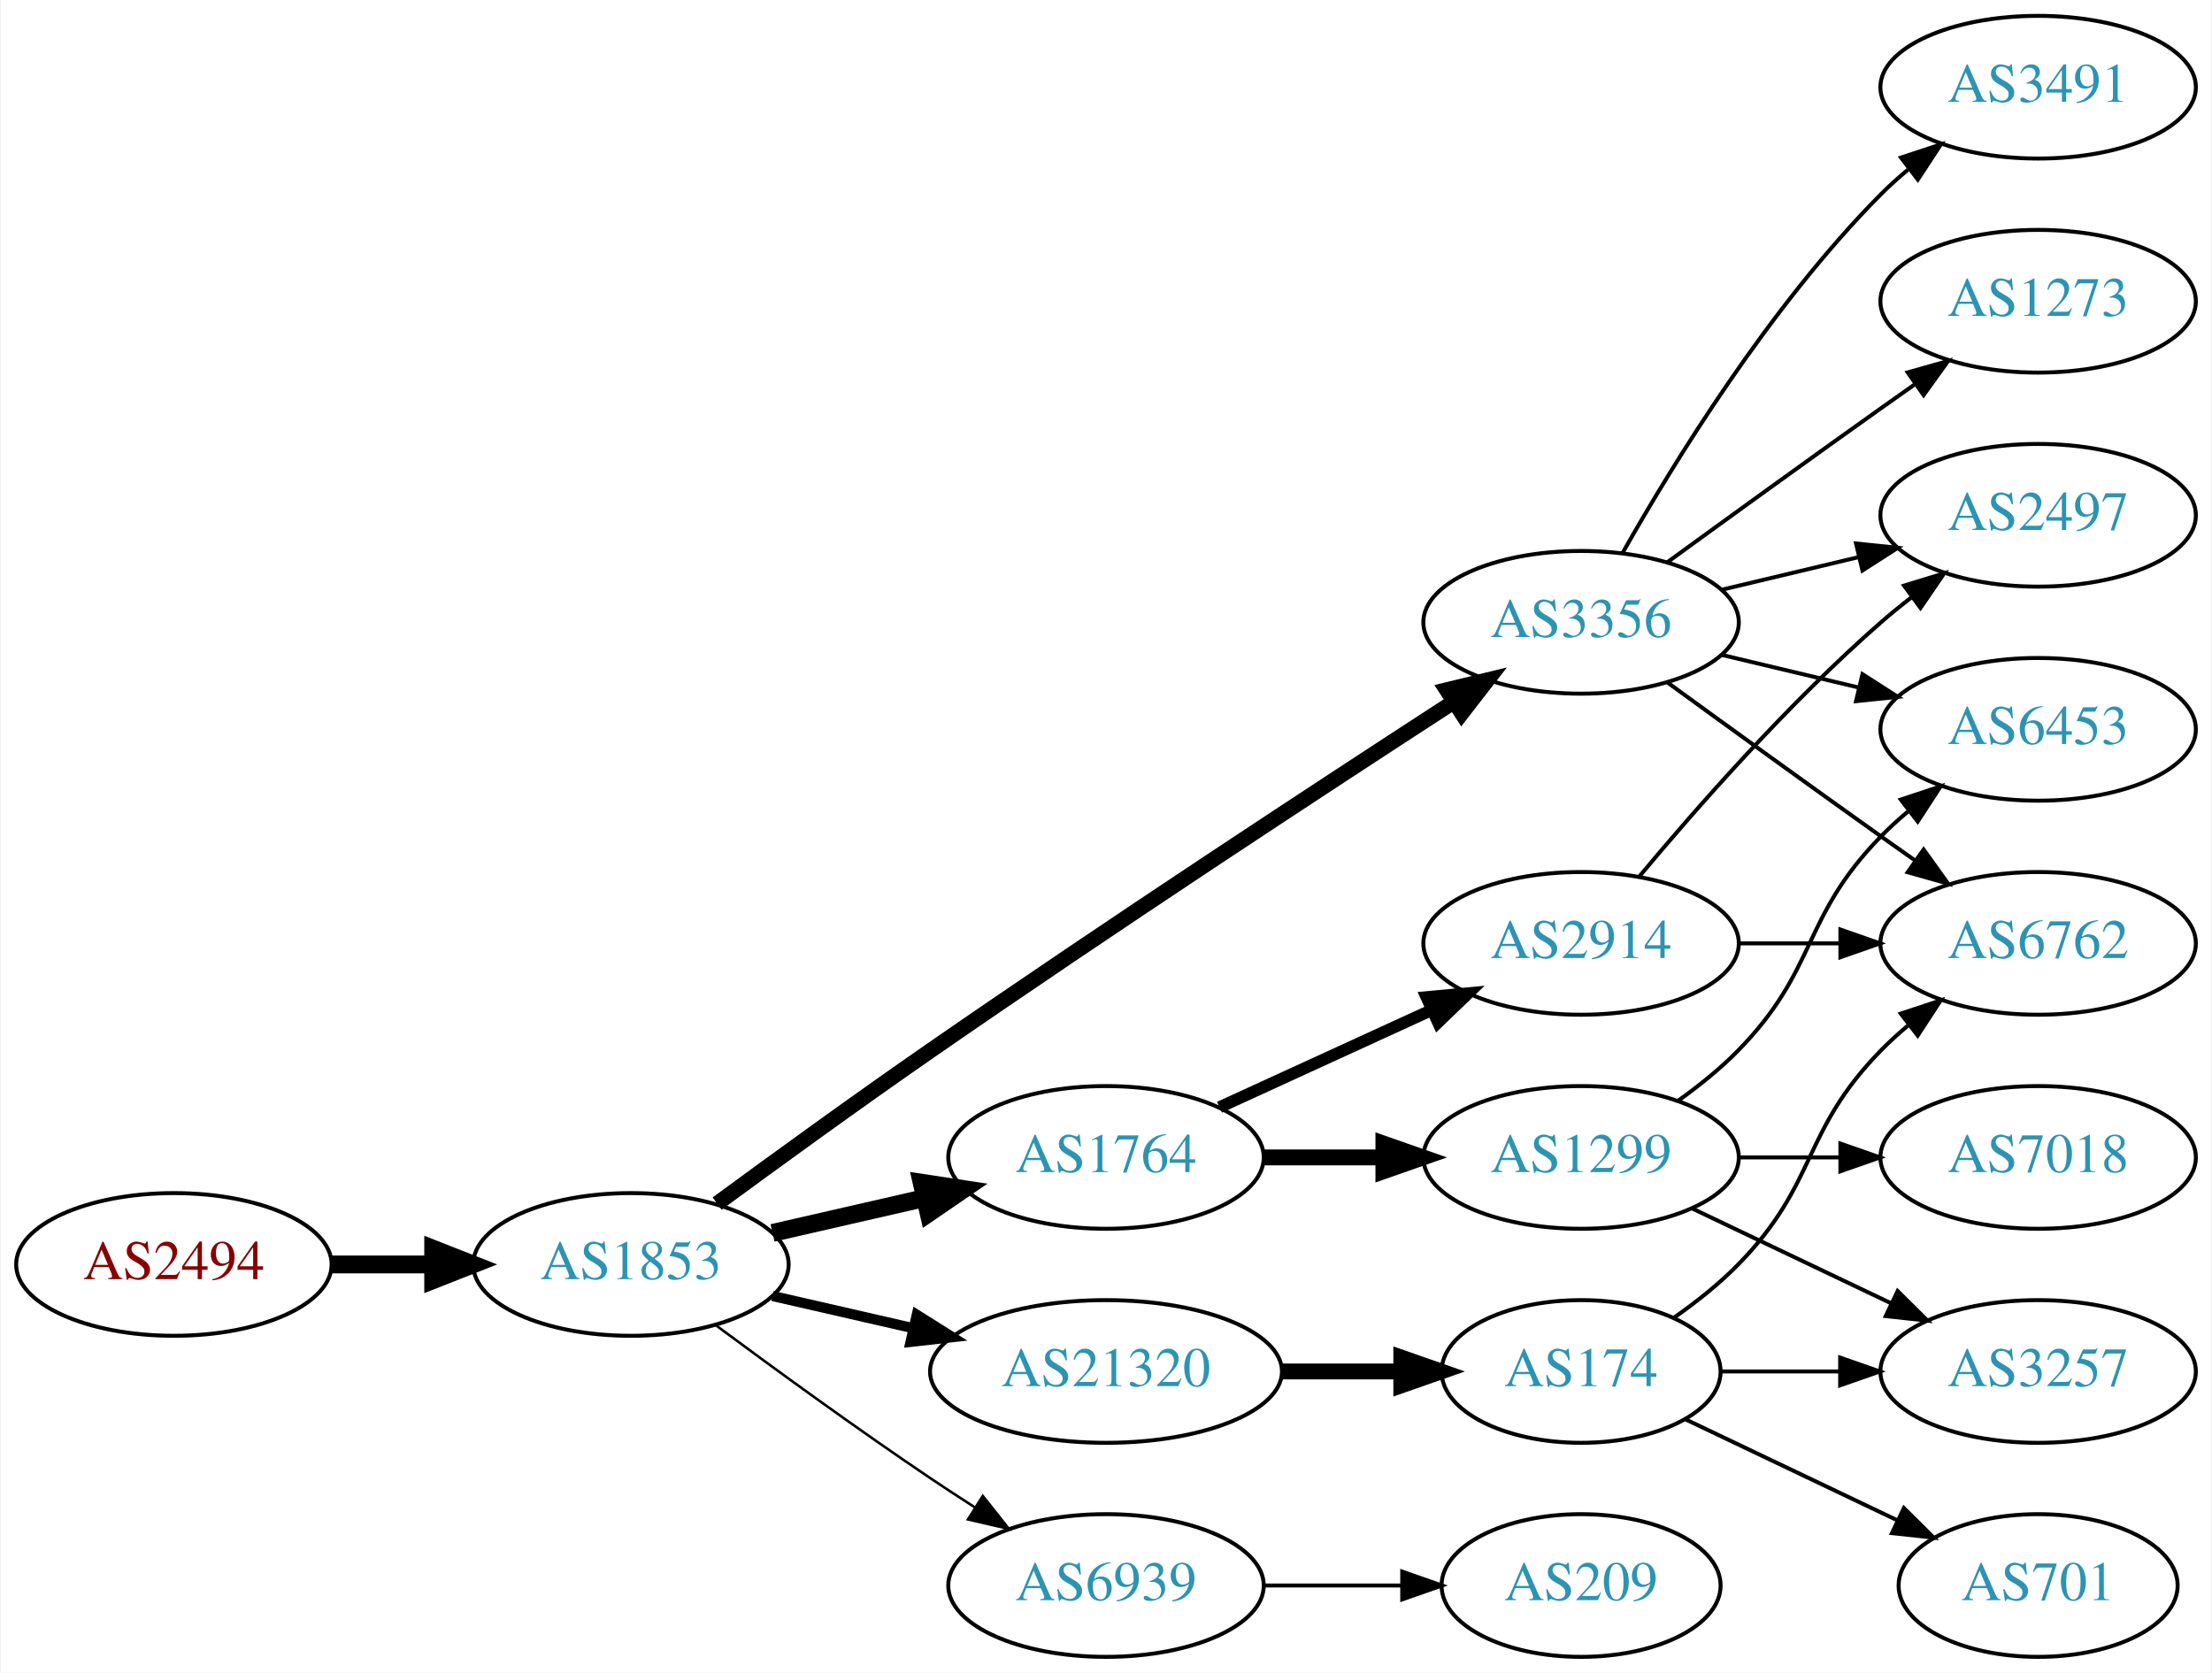
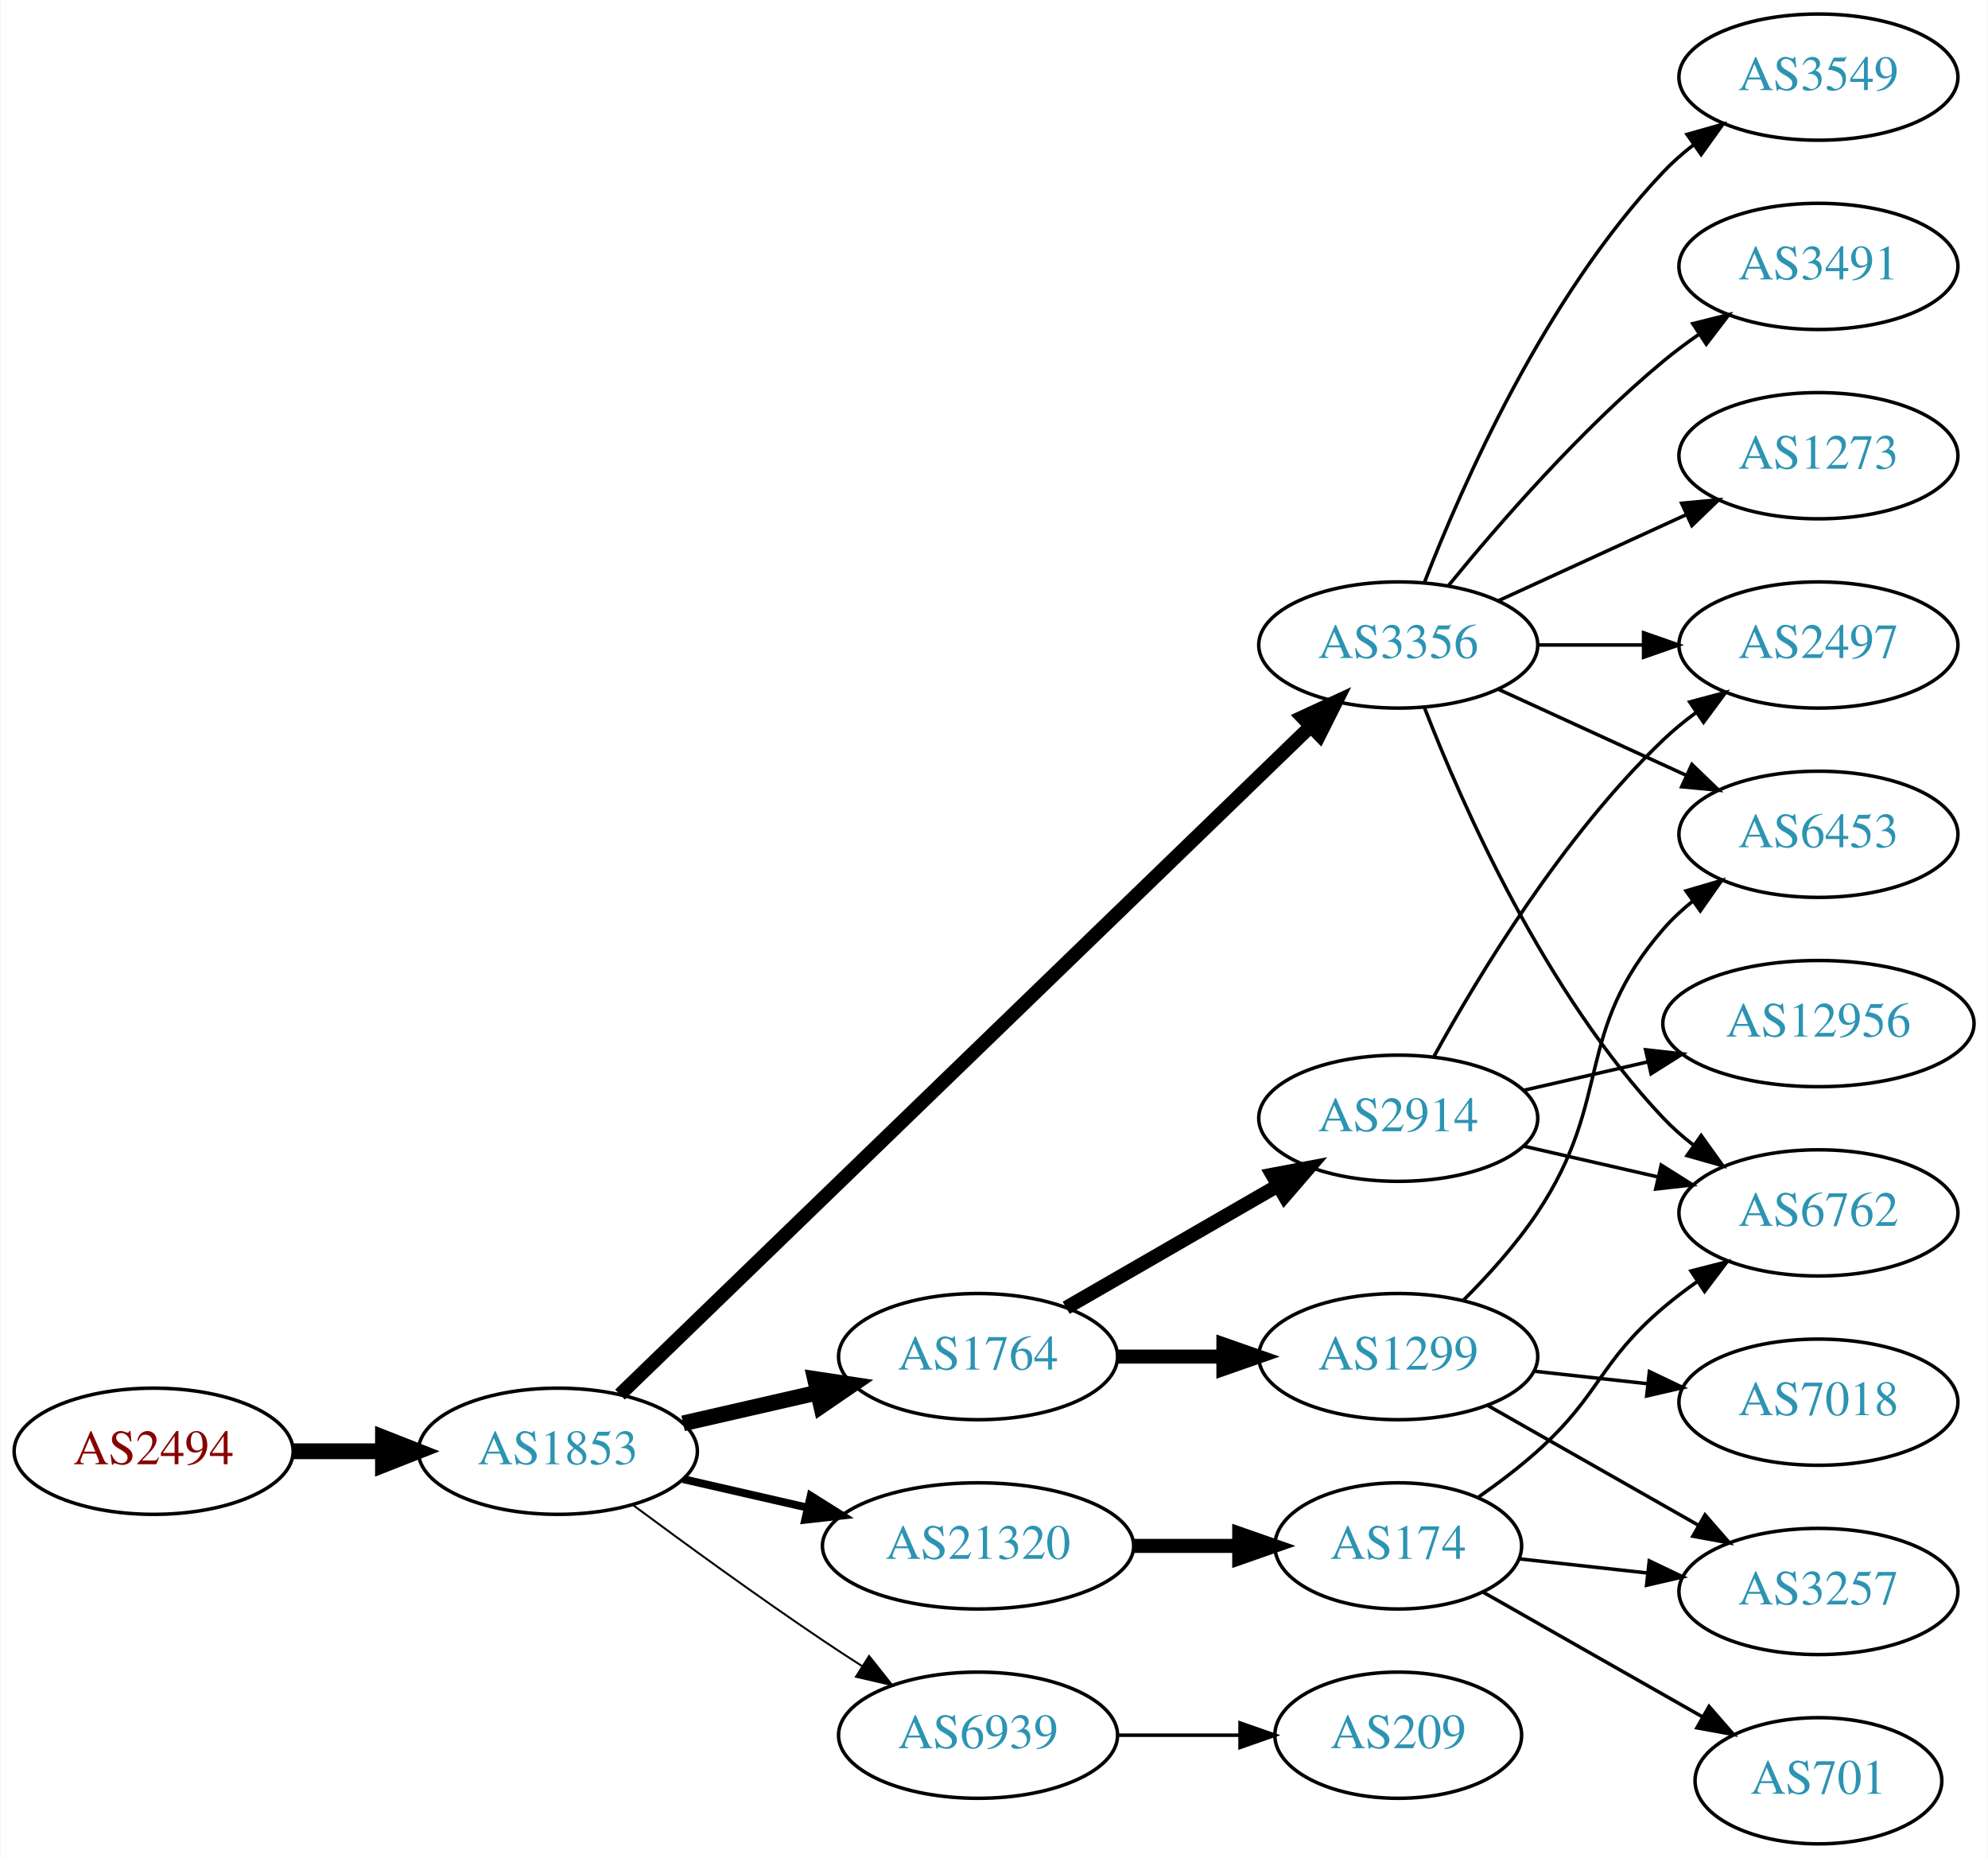
- <svg xmlns="http://www.w3.org/2000/svg" xmlns:xlink="http://www.w3.org/1999/xlink" width="558pt" height="422pt" viewBox="0.00 0.00 557.56 422.00">
-   <g id="graph0" class="graph" transform="scale(1 1) rotate(0) translate(4 418)">
-     <polygon fill="white" stroke="none" points="-4,4 -4,-418 553.564,-418 553.564,4 -4,4" />
+ <svg xmlns="http://www.w3.org/2000/svg" xmlns:xlink="http://www.w3.org/1999/xlink" width="567pt" height="530pt" viewBox="0.00 0.00 566.66 530.00">
+   <g id="graph0" class="graph" transform="scale(1 1) rotate(0) translate(4 526)">
+     <polygon fill="white" stroke="none" points="-4,4 -4,-526 562.663,-526 562.663,4 -4,4" />
    <g id="node1" class="node">
      <g id="a_node1">
        <a xlink:href="/asn/2494" xlink:title="AS2494 ~ MUWNET Autonomous System [AT]">
-           <ellipse fill="#ffffff" stroke="black" cx="39.647" cy="-99" rx="39.794" ry="18" />
-           <text text-anchor="middle" x="39.647" y="-95.3" font-family="Times,serif" font-size="14.00" fill="#880000">AS2494</text>
+           <ellipse fill="#ffffff" stroke="black" cx="39.647" cy="-112" rx="39.794" ry="18" />
+           <text text-anchor="middle" x="39.647" y="-108.3" font-family="Times,serif" font-size="14.00" fill="#880000">AS2494</text>
        </a>
      </g>
    </g>
    <g id="node2" class="node">
      <g id="a_node2">
        <a xlink:href="/asn/1853" xlink:title="AS1853 ~ ACOnet Backbone [AT]">
-           <ellipse fill="#ffffff" stroke="black" cx="154.939" cy="-99" rx="39.794" ry="18" />
-           <text text-anchor="middle" x="154.939" y="-95.3" font-family="Times,serif" font-size="14.00" fill="#2c94b3">AS1853</text>
+           <ellipse fill="#ffffff" stroke="black" cx="154.939" cy="-112" rx="39.794" ry="18" />
+           <text text-anchor="middle" x="154.939" y="-108.3" font-family="Times,serif" font-size="14.00" fill="#2c94b3">AS1853</text>
        </a>
      </g>
    </g>
    <g id="edge1" class="edge">
-       <path fill="none" stroke="black" stroke-width="4.5" d="M79.319,-99C87.522,-99 96.286,-99 104.818,-99" />
-       <polygon fill="black" stroke="black" stroke-width="4.5" points="105.057,-102.938 115.057,-99 105.057,-95.063 105.057,-102.938" />
+       <path fill="none" stroke="black" stroke-width="4.5" d="M79.319,-112C87.522,-112 96.286,-112 104.818,-112" />
+       <polygon fill="black" stroke="black" stroke-width="4.5" points="105.057,-115.938 115.057,-112 105.057,-108.063 105.057,-115.938" />
    </g>
    <g id="node3" class="node">
      <g id="a_node3">
-         <a xlink:href="/asn/1764" xlink:title="AS1764 ~ NEXTLAYER-AS [AT]">
-           <ellipse fill="#ffffff" stroke="black" cx="274.782" cy="-126" rx="39.794" ry="18" />
-           <text text-anchor="middle" x="274.782" y="-122.3" font-family="Times,serif" font-size="14.00" fill="#2c94b3">AS1764</text>
+         <a xlink:href="/asn/3356" xlink:title="AS3356 ~ Level 3 Parent, LLC [US]">
+           <ellipse fill="#ffffff" stroke="black" cx="394.625" cy="-342" rx="39.794" ry="18" />
+           <text text-anchor="middle" x="394.625" y="-338.3" font-family="Times,serif" font-size="14.00" fill="#2c94b3">AS3356</text>
        </a>
      </g>
    </g>
    <g id="edge2" class="edge">
-       <path fill="none" stroke="black" stroke-width="4.5" d="M190.659,-106.955C202.659,-109.704 216.28,-112.825 228.972,-115.733" />
-       <polygon fill="black" stroke="black" stroke-width="4.5" points="228.277,-119.613 238.904,-118.009 230.036,-111.937 228.277,-119.613" />
+       <path fill="none" stroke="black" stroke-width="3.938" d="M172.653,-128.173C214.078,-168.259 321.614,-272.318 369.736,-318.883" />
+       <polygon fill="black" stroke="black" stroke-width="3.938" points="367.309,-321.406 376.929,-325.845 372.177,-316.376 367.309,-321.406" />
    </g>
    <g id="node4" class="node">
      <g id="a_node4">
-         <a xlink:href="/asn/3356" xlink:title="AS3356 ~ Level 3 Parent, LLC [US]">
-           <ellipse fill="#ffffff" stroke="black" cx="394.625" cy="-261" rx="39.794" ry="18" />
-           <text text-anchor="middle" x="394.625" y="-257.3" font-family="Times,serif" font-size="14.00" fill="#2c94b3">AS3356</text>
+         <a xlink:href="/asn/1764" xlink:title="AS1764 ~ NEXTLAYER-AS [AT]">
+           <ellipse fill="#ffffff" stroke="black" cx="274.782" cy="-139" rx="39.794" ry="18" />
+           <text text-anchor="middle" x="274.782" y="-135.3" font-family="Times,serif" font-size="14.00" fill="#2c94b3">AS1764</text>
        </a>
      </g>
    </g>
    <g id="edge3" class="edge">
-       <path fill="none" stroke="black" stroke-width="3.857" d="M176.69,-114.362C191.577,-125.297 212.176,-140.252 230.586,-153 275.874,-184.361 329.245,-219.351 362.262,-240.773" />
-       <polygon fill="black" stroke="black" stroke-width="3.857" points="360.716,-243.941 371.012,-246.441 364.522,-238.066 360.716,-243.941" />
+       <path fill="none" stroke="black" stroke-width="4.5" d="M190.659,-119.955C202.659,-122.704 216.28,-125.825 228.972,-128.733" />
+       <polygon fill="black" stroke="black" stroke-width="4.5" points="228.277,-132.613 238.904,-131.009 230.036,-124.937 228.277,-132.613" />
    </g>
    <g id="node5" class="node">
      <g id="a_node5">
        <a xlink:href="/asn/21320" xlink:title="AS21320 ~ GEANT Vereniging [EU]">
-           <ellipse fill="#ffffff" stroke="black" cx="274.782" cy="-72" rx="44.393" ry="18" />
-           <text text-anchor="middle" x="274.782" y="-68.3" font-family="Times,serif" font-size="14.00" fill="#2c94b3">AS21320</text>
+           <ellipse fill="#ffffff" stroke="black" cx="274.782" cy="-85" rx="44.393" ry="18" />
+           <text text-anchor="middle" x="274.782" y="-81.3" font-family="Times,serif" font-size="14.00" fill="#2c94b3">AS21320</text>
        </a>
      </g>
    </g>
    <g id="edge4" class="edge">
-       <path fill="none" stroke="black" stroke-width="2.571" d="M190.659,-91.045C201.797,-88.493 214.332,-85.621 226.225,-82.896" />
-       <polygon fill="black" stroke="black" stroke-width="2.571" points="227.054,-86.297 236.02,-80.652 225.491,-79.474 227.054,-86.297" />
+       <path fill="none" stroke="black" stroke-width="2.25" d="M190.659,-104.045C201.797,-101.493 214.332,-98.621 226.225,-95.896" />
+       <polygon fill="black" stroke="black" stroke-width="2.25" points="227.054,-99.297 236.02,-93.652 225.491,-92.474 227.054,-99.297" />
    </g>
    <g id="node6" class="node">
      <g id="a_node6">
        <a xlink:href="/asn/6939" xlink:title="AS6939 ~ Hurricane Electric LLC [US]">
-           <ellipse fill="#ffffff" stroke="black" cx="274.782" cy="-18" rx="39.794" ry="18" />
-           <text text-anchor="middle" x="274.782" y="-14.3" font-family="Times,serif" font-size="14.00" fill="#2c94b3">AS6939</text>
+           <ellipse fill="#ffffff" stroke="black" cx="274.782" cy="-31" rx="39.794" ry="18" />
+           <text text-anchor="middle" x="274.782" y="-27.3" font-family="Times,serif" font-size="14.00" fill="#2c94b3">AS6939</text>
        </a>
      </g>
    </g>
    <g id="edge5" class="edge">
-       <path fill="none" stroke="black" stroke-width="0.643" d="M176.27,-83.723C191.132,-72.696 211.877,-57.593 230.586,-45 234.135,-42.611 237.885,-40.161 241.634,-37.758" />
-       <polygon fill="black" stroke="black" stroke-width="0.643" points="243.702,-40.591 250.282,-32.288 239.96,-34.675 243.702,-40.591" />
+       <path fill="none" stroke="black" stroke-width="0.562" d="M176.27,-96.723C191.132,-85.696 211.877,-70.594 230.586,-58 234.135,-55.611 237.885,-53.161 241.634,-50.758" />
+       <polygon fill="black" stroke="black" stroke-width="0.562" points="243.702,-53.591 250.282,-45.288 239.96,-47.675 243.702,-53.591" />
    </g>
    <g id="node7" class="node">
      <g id="a_node7">
-         <a xlink:href="/asn/2914" xlink:title="AS2914 ~ NTT America, Inc. [US]">
-           <ellipse fill="#ffffff" stroke="black" cx="394.625" cy="-180" rx="39.794" ry="18" />
-           <text text-anchor="middle" x="394.625" y="-176.3" font-family="Times,serif" font-size="14.00" fill="#2c94b3">AS2914</text>
+         <a xlink:href="/asn/1273" xlink:title="AS1273 ~ Vodafone Group PLC [EU]">
+           <ellipse fill="#ffffff" stroke="black" cx="514.467" cy="-396" rx="39.794" ry="18" />
+           <text text-anchor="middle" x="514.467" y="-392.3" font-family="Times,serif" font-size="14.00" fill="#2c94b3">AS1273</text>
        </a>
      </g>
    </g>
    <g id="edge6" class="edge">
-       <path fill="none" stroke="black" stroke-width="3" d="M303.411,-138.661C319.368,-145.973 339.638,-155.261 356.921,-163.181" />
-       <polygon fill="black" stroke="black" stroke-width="3" points="355.62,-166.435 366.169,-167.419 358.536,-160.071 355.62,-166.435" />
+       <path fill="none" stroke="black" d="M423.253,-354.661C439.21,-361.973 459.481,-371.261 476.764,-379.181" />
+       <polygon fill="black" stroke="black" points="475.462,-382.435 486.011,-383.419 478.378,-376.071 475.462,-382.435" />
    </g>
    <g id="node8" class="node">
      <g id="a_node8">
-         <a xlink:href="/asn/1299" xlink:title="AS1299 ~ Telia Carrier [EU]">
-           <ellipse fill="#ffffff" stroke="black" cx="394.625" cy="-126" rx="39.794" ry="18" />
-           <text text-anchor="middle" x="394.625" y="-122.3" font-family="Times,serif" font-size="14.00" fill="#2c94b3">AS1299</text>
+         <a xlink:href="/asn/3549" xlink:title="AS3549 ~ Level 3 Parent, LLC [US]">
+           <ellipse fill="#ffffff" stroke="black" cx="514.467" cy="-504" rx="39.794" ry="18" />
+           <text text-anchor="middle" x="514.467" y="-500.3" font-family="Times,serif" font-size="14.00" fill="#2c94b3">AS3549</text>
        </a>
      </g>
    </g>
    <g id="edge7" class="edge">
-       <path fill="none" stroke="black" stroke-width="4" d="M314.695,-126C324.248,-126 334.598,-126 344.56,-126" />
-       <polygon fill="black" stroke="black" stroke-width="4" points="344.753,-129.5 354.753,-126 344.753,-122.5 344.753,-129.5" />
+       <path fill="none" stroke="black" d="M402.148,-359.994C412.898,-387.728 436.555,-441.429 470.271,-477 472.857,-479.728 475.774,-482.294 478.843,-484.677" />
+       <polygon fill="black" stroke="black" points="476.997,-487.658 487.191,-490.543 481.021,-481.93 476.997,-487.658" />
    </g>
    <g id="node9" class="node">
      <g id="a_node9">
-         <a xlink:href="/asn/2497" xlink:title="AS2497 ~ Internet Initiative Japan Inc. [JP]">
-           <ellipse fill="#ffffff" stroke="black" cx="509.918" cy="-288" rx="39.794" ry="18" />
-           <text text-anchor="middle" x="509.918" y="-284.3" font-family="Times,serif" font-size="14.00" fill="#2c94b3">AS2497</text>
-         </a>
-       </g>
-     </g>
-     <g id="edge12" class="edge">
-       <path fill="none" stroke="black" d="M430.232,-269.248C441.103,-271.838 453.257,-274.735 464.7,-277.462" />
-       <polygon fill="black" stroke="black" points="463.983,-280.889 474.522,-279.803 465.606,-274.08 463.983,-280.889" />
+         <a xlink:href="/asn/3491" xlink:title="AS3491 ~ PCCW Global, Inc. [US]">
+           <ellipse fill="#ffffff" stroke="black" cx="514.467" cy="-450" rx="39.794" ry="18" />
+           <text text-anchor="middle" x="514.467" y="-446.3" font-family="Times,serif" font-size="14.00" fill="#2c94b3">AS3491</text>
+         </a>
+       </g>
+     </g>
+     <g id="edge8" class="edge">
+       <path fill="none" stroke="black" d="M409.044,-359.065C423.158,-376.375 446.573,-403.345 470.271,-423 473.487,-425.668 476.988,-428.27 480.558,-430.741" />
+       <polygon fill="black" stroke="black" points="478.636,-433.666 488.915,-436.236 482.482,-427.817 478.636,-433.666" />
    </g>
    <g id="node10" class="node">
      <g id="a_node10">
        <a xlink:href="/asn/6762" xlink:title="AS6762 ~ TELECOM ITALIA SPARKLE S.p.A. [IT]">
-           <ellipse fill="#ffffff" stroke="black" cx="509.918" cy="-180" rx="39.794" ry="18" />
-           <text text-anchor="middle" x="509.918" y="-176.3" font-family="Times,serif" font-size="14.00" fill="#2c94b3">AS6762</text>
-         </a>
-       </g>
-     </g>
-     <g id="edge11" class="edge">
-       <path fill="none" stroke="black" d="M416.473,-245.778C431.407,-234.909 452.02,-219.975 470.271,-207 473.091,-204.995 476.034,-202.915 478.983,-200.841" />
-       <polygon fill="black" stroke="black" points="481.029,-203.681 487.207,-195.074 477.01,-197.95 481.029,-203.681" />
+           <ellipse fill="#ffffff" stroke="black" cx="514.467" cy="-180" rx="39.794" ry="18" />
+           <text text-anchor="middle" x="514.467" y="-176.3" font-family="Times,serif" font-size="14.00" fill="#2c94b3">AS6762</text>
+         </a>
+       </g>
+     </g>
+     <g id="edge9" class="edge">
+       <path fill="none" stroke="black" d="M402.148,-324.006C412.898,-296.272 436.555,-242.571 470.271,-207 472.857,-204.272 475.774,-201.706 478.843,-199.323" />
+       <polygon fill="black" stroke="black" points="481.021,-202.07 487.191,-193.457 476.997,-196.342 481.021,-202.07" />
    </g>
    <g id="node11" class="node">
      <g id="a_node11">
-         <a xlink:href="/asn/6453" xlink:title="AS6453 ~ TATA COMMUNICATIONS (AMERICA) INC [US]">
-           <ellipse fill="#ffffff" stroke="black" cx="509.918" cy="-234" rx="39.794" ry="18" />
-           <text text-anchor="middle" x="509.918" y="-230.3" font-family="Times,serif" font-size="14.00" fill="#2c94b3">AS6453</text>
+         <a xlink:href="/asn/2497" xlink:title="AS2497 ~ Internet Initiative Japan Inc. [JP]">
+           <ellipse fill="#ffffff" stroke="black" cx="514.467" cy="-342" rx="39.794" ry="18" />
+           <text text-anchor="middle" x="514.467" y="-338.3" font-family="Times,serif" font-size="14.00" fill="#2c94b3">AS2497</text>
        </a>
      </g>
    </g>
    <g id="edge10" class="edge">
-       <path fill="none" stroke="black" d="M430.232,-252.752C441.103,-250.162 453.257,-247.265 464.7,-244.538" />
-       <polygon fill="black" stroke="black" points="465.606,-247.92 474.522,-242.197 463.983,-241.111 465.606,-247.92" />
+       <path fill="none" stroke="black" d="M434.537,-342C444.091,-342 454.44,-342 464.403,-342" />
+       <polygon fill="black" stroke="black" points="464.595,-345.5 474.595,-342 464.595,-338.5 464.595,-345.5" />
    </g>
    <g id="node12" class="node">
      <g id="a_node12">
-         <a xlink:href="/asn/3491" xlink:title="AS3491 ~ PCCW Global, Inc. [US]">
-           <ellipse fill="#ffffff" stroke="black" cx="509.918" cy="-396" rx="39.794" ry="18" />
-           <text text-anchor="middle" x="509.918" y="-392.3" font-family="Times,serif" font-size="14.00" fill="#2c94b3">AS3491</text>
-         </a>
-       </g>
-     </g>
-     <g id="edge13" class="edge">
-       <path fill="none" stroke="black" d="M405.084,-278.49C417.866,-301.096 442.298,-340.886 470.271,-369 472.382,-371.121 474.678,-373.188 477.063,-375.171" />
-       <polygon fill="black" stroke="black" points="475.316,-378.242 485.379,-381.556 479.579,-372.69 475.316,-378.242" />
+         <a xlink:href="/asn/6453" xlink:title="AS6453 ~ TATA COMMUNICATIONS (AMERICA) INC [US]">
+           <ellipse fill="#ffffff" stroke="black" cx="514.467" cy="-288" rx="39.794" ry="18" />
+           <text text-anchor="middle" x="514.467" y="-284.3" font-family="Times,serif" font-size="14.00" fill="#2c94b3">AS6453</text>
+         </a>
+       </g>
+     </g>
+     <g id="edge11" class="edge">
+       <path fill="none" stroke="black" d="M423.253,-329.339C439.21,-322.027 459.481,-312.739 476.764,-304.819" />
+       <polygon fill="black" stroke="black" points="478.378,-307.929 486.011,-300.581 475.462,-301.565 478.378,-307.929" />
    </g>
    <g id="node13" class="node">
      <g id="a_node13">
-         <a xlink:href="/asn/1273" xlink:title="AS1273 ~ Vodafone Group PLC [EU]">
-           <ellipse fill="#ffffff" stroke="black" cx="509.918" cy="-342" rx="39.794" ry="18" />
-           <text text-anchor="middle" x="509.918" y="-338.3" font-family="Times,serif" font-size="14.00" fill="#2c94b3">AS1273</text>
+         <a xlink:href="/asn/2914" xlink:title="AS2914 ~ NTT America, Inc. [US]">
+           <ellipse fill="#ffffff" stroke="black" cx="394.625" cy="-207" rx="39.794" ry="18" />
+           <text text-anchor="middle" x="394.625" y="-203.3" font-family="Times,serif" font-size="14.00" fill="#2c94b3">AS2914</text>
+         </a>
+       </g>
+     </g>
+     <g id="edge12" class="edge">
+       <path fill="none" stroke="black" stroke-width="4" d="M299.914,-152.925C317.353,-162.988 341.127,-176.707 360.365,-187.808" />
+       <polygon fill="black" stroke="black" stroke-width="4" points="358.71,-190.893 369.12,-192.86 362.208,-184.83 358.71,-190.893" />
+     </g>
+     <g id="node14" class="node">
+       <g id="a_node14">
+         <a xlink:href="/asn/1299" xlink:title="AS1299 ~ Telia Carrier [EU]">
+           <ellipse fill="#ffffff" stroke="black" cx="394.625" cy="-139" rx="39.794" ry="18" />
+           <text text-anchor="middle" x="394.625" y="-135.3" font-family="Times,serif" font-size="14.00" fill="#2c94b3">AS1299</text>
+         </a>
+       </g>
+     </g>
+     <g id="edge13" class="edge">
+       <path fill="none" stroke="black" stroke-width="4" d="M314.695,-139C324.248,-139 334.598,-139 344.56,-139" />
+       <polygon fill="black" stroke="black" stroke-width="4" points="344.753,-142.5 354.753,-139 344.753,-135.5 344.753,-142.5" />
+     </g>
+     <g id="node18" class="node">
+       <g id="a_node18">
+         <a xlink:href="/asn/174" xlink:title="AS174 ~ Cogent Communications [US]">
+           <ellipse fill="#ffffff" stroke="black" cx="394.625" cy="-85" rx="35.194" ry="18" />
+           <text text-anchor="middle" x="394.625" y="-81.3" font-family="Times,serif" font-size="14.00" fill="#2c94b3">AS174</text>
+         </a>
+       </g>
+     </g>
+     <g id="edge20" class="edge">
+       <path fill="none" stroke="black" stroke-width="4" d="M318.993,-85C328.841,-85 339.321,-85 349.218,-85" />
+       <polygon fill="black" stroke="black" stroke-width="4" points="349.27,-88.5 359.27,-85 349.27,-81.5 349.27,-88.5" />
+     </g>
+     <g id="node20" class="node">
+       <g id="a_node20">
+         <a xlink:href="/asn/209" xlink:title="AS209 ~ CenturyLink Communications, LLC [US]">
+           <ellipse fill="#ffffff" stroke="black" cx="394.625" cy="-31" rx="35.194" ry="18" />
+           <text text-anchor="middle" x="394.625" y="-27.3" font-family="Times,serif" font-size="14.00" fill="#2c94b3">AS209</text>
+         </a>
+       </g>
+     </g>
+     <g id="edge24" class="edge">
+       <path fill="none" stroke="black" d="M314.695,-31C325.782,-31 337.941,-31 349.323,-31" />
+       <polygon fill="black" stroke="black" points="349.505,-34.5 359.505,-31 349.505,-27.5 349.505,-34.5" />
+     </g>
+     <g id="edge15" class="edge">
+       <path fill="none" stroke="black" d="M430.344,-199.045C442.344,-196.296 455.965,-193.175 468.657,-190.267" />
+       <polygon fill="black" stroke="black" points="469.623,-193.636 478.589,-187.991 468.06,-186.813 469.623,-193.636" />
+     </g>
+     <g id="edge16" class="edge">
+       <path fill="none" stroke="black" d="M404.866,-224.713C417.411,-247.561 441.588,-287.611 470.271,-315 473.139,-317.739 476.328,-320.347 479.637,-322.785" />
+       <polygon fill="black" stroke="black" points="477.761,-325.742 487.996,-328.477 481.7,-319.956 477.761,-325.742" />
+     </g>
+     <g id="node15" class="node">
+       <g id="a_node15">
+         <a xlink:href="/asn/12956" xlink:title="AS12956 ~ TELXIUS [ES]">
+           <ellipse fill="#ffffff" stroke="black" cx="514.467" cy="-234" rx="44.393" ry="18" />
+           <text text-anchor="middle" x="514.467" y="-230.3" font-family="Times,serif" font-size="14.00" fill="#2c94b3">AS12956</text>
        </a>
      </g>
    </g>
    <g id="edge14" class="edge">
-       <path fill="none" stroke="black" d="M416.473,-276.222C431.407,-287.091 452.02,-302.025 470.271,-315 473.091,-317.005 476.034,-319.085 478.983,-321.159" />
-       <polygon fill="black" stroke="black" points="477.01,-324.05 487.207,-326.926 481.029,-318.319 477.01,-324.05" />
+       <path fill="none" stroke="black" d="M430.344,-214.955C441.482,-217.507 454.018,-220.379 465.911,-223.104" />
+       <polygon fill="black" stroke="black" points="465.176,-226.526 475.705,-225.348 466.739,-219.703 465.176,-226.526" />
+     </g>
+     <g id="edge17" class="edge">
+       <path fill="none" stroke="black" d="M413.181,-155.054C420.338,-162.212 428.311,-171.041 434.271,-180 456.092,-212.8 444.437,-231.258 470.271,-261 472.736,-263.838 475.573,-266.477 478.59,-268.906" />
+       <polygon fill="black" stroke="black" points="476.701,-271.858 486.868,-274.836 480.777,-266.167 476.701,-271.858" />
    </g>
    <g id="node16" class="node">
      <g id="a_node16">
-         <a xlink:href="/asn/174" xlink:title="AS174 ~ Cogent Communications [US]">
-           <ellipse fill="#ffffff" stroke="black" cx="394.625" cy="-72" rx="35.194" ry="18" />
-           <text text-anchor="middle" x="394.625" y="-68.3" font-family="Times,serif" font-size="14.00" fill="#2c94b3">AS174</text>
+         <a xlink:href="/asn/7018" xlink:title="AS7018 ~ AT&amp;T Services, Inc. [US]">
+           <ellipse fill="#ffffff" stroke="black" cx="514.467" cy="-126" rx="39.794" ry="18" />
+           <text text-anchor="middle" x="514.467" y="-122.3" font-family="Times,serif" font-size="14.00" fill="#2c94b3">AS7018</text>
        </a>
      </g>
    </g>
    <g id="edge18" class="edge">
-       <path fill="none" stroke="black" stroke-width="4" d="M318.993,-72C328.841,-72 339.321,-72 349.218,-72" />
-       <polygon fill="black" stroke="black" stroke-width="4" points="349.27,-75.5 359.27,-72 349.27,-68.5 349.27,-75.5" />
-     </g>
-     <g id="node18" class="node">
-       <g id="a_node18">
-         <a xlink:href="/asn/209" xlink:title="AS209 ~ CenturyLink Communications, LLC [US]">
-           <ellipse fill="#ffffff" stroke="black" cx="394.625" cy="-18" rx="35.194" ry="18" />
-           <text text-anchor="middle" x="394.625" y="-14.3" font-family="Times,serif" font-size="14.00" fill="#2c94b3">AS209</text>
-         </a>
-       </g>
-     </g>
-     <g id="edge22" class="edge">
-       <path fill="none" stroke="black" d="M314.695,-18C325.782,-18 337.941,-18 349.323,-18" />
-       <polygon fill="black" stroke="black" points="349.505,-21.5 359.505,-18 349.505,-14.5 349.505,-21.5" />
-     </g>
-     <g id="edge8" class="edge">
-       <path fill="none" stroke="black" d="M409.255,-196.817C423.537,-213.929 447.084,-240.745 470.271,-261 472.737,-263.154 475.375,-265.294 478.073,-267.372" />
-       <polygon fill="black" stroke="black" points="476.098,-270.264 486.227,-273.37 480.246,-264.625 476.098,-270.264" />
-     </g>
-     <g id="edge9" class="edge">
-       <path fill="none" stroke="black" d="M434.297,-180C442.5,-180 451.264,-180 459.796,-180" />
-       <polygon fill="black" stroke="black" points="460.035,-183.5 470.035,-180 460.035,-176.5 460.035,-183.5" />
-     </g>
-     <g id="edge17" class="edge">
-       <path fill="none" stroke="black" d="M419.219,-140.389C424.475,-144.148 429.806,-148.437 434.271,-153 454.443,-173.617 450.099,-186.383 470.271,-207 472.364,-209.139 474.647,-211.218 477.024,-213.21" />
-       <polygon fill="black" stroke="black" points="475.267,-216.275 485.323,-219.611 479.542,-210.732 475.267,-216.275" />
-     </g>
-     <g id="node14" class="node">
-       <g id="a_node14">
-         <a xlink:href="/asn/3257" xlink:title="AS3257 ~ GTT [DE]">
-           <ellipse fill="#ffffff" stroke="black" cx="509.918" cy="-72" rx="39.794" ry="18" />
-           <text text-anchor="middle" x="509.918" y="-68.3" font-family="Times,serif" font-size="14.00" fill="#2c94b3">AS3257</text>
-         </a>
-       </g>
-     </g>
-     <g id="edge15" class="edge">
-       <path fill="none" stroke="black" d="M422.761,-113.066C437.755,-105.919 456.576,-96.948 472.799,-89.215" />
-       <polygon fill="black" stroke="black" points="474.481,-92.291 482.002,-84.829 471.469,-85.972 474.481,-92.291" />
-     </g>
-     <g id="node15" class="node">
-       <g id="a_node15">
-         <a xlink:href="/asn/7018" xlink:title="AS7018 ~ AT&amp;T Services, Inc. [US]">
-           <ellipse fill="#ffffff" stroke="black" cx="509.918" cy="-126" rx="39.794" ry="18" />
-           <text text-anchor="middle" x="509.918" y="-122.3" font-family="Times,serif" font-size="14.00" fill="#2c94b3">AS7018</text>
-         </a>
-       </g>
-     </g>
-     <g id="edge16" class="edge">
-       <path fill="none" stroke="black" d="M434.297,-126C442.5,-126 451.264,-126 459.796,-126" />
-       <polygon fill="black" stroke="black" points="460.035,-129.5 470.035,-126 460.035,-122.5 460.035,-129.5" />
-     </g>
-     <g id="edge19" class="edge">
-       <path fill="none" stroke="black" d="M418.007,-85.532C423.649,-89.49 429.463,-94.086 434.271,-99 454.443,-119.617 450.099,-132.383 470.271,-153 472.364,-155.139 474.647,-157.218 477.024,-159.21" />
-       <polygon fill="black" stroke="black" points="475.267,-162.275 485.323,-165.611 479.542,-156.732 475.267,-162.275" />
-     </g>
-     <g id="edge20" class="edge">
-       <path fill="none" stroke="black" d="M429.924,-72C439.301,-72 449.651,-72 459.686,-72" />
-       <polygon fill="black" stroke="black" points="459.974,-75.5 469.974,-72 459.974,-68.5 459.974,-75.5" />
+       <path fill="none" stroke="black" d="M433.235,-134.851C443.546,-133.713 454.863,-132.465 465.663,-131.274" />
+       <polygon fill="black" stroke="black" points="466.254,-134.73 475.81,-130.154 465.487,-127.772 466.254,-134.73" />
    </g>
    <g id="node17" class="node">
      <g id="a_node17">
+         <a xlink:href="/asn/3257" xlink:title="AS3257 ~ GTT [DE]">
+           <ellipse fill="#ffffff" stroke="black" cx="514.467" cy="-72" rx="39.794" ry="18" />
+           <text text-anchor="middle" x="514.467" y="-68.3" font-family="Times,serif" font-size="14.00" fill="#2c94b3">AS3257</text>
+         </a>
+       </g>
+     </g>
+     <g id="edge19" class="edge">
+       <path fill="none" stroke="black" d="M420.042,-125.118C437.501,-115.191 461.202,-101.716 480.362,-90.822" />
+       <polygon fill="black" stroke="black" points="482.118,-93.85 489.081,-85.865 478.658,-87.765 482.118,-93.85" />
+     </g>
+     <g id="edge23" class="edge">
+       <path fill="none" stroke="black" d="M417.581,-98.978C423.226,-102.932 429.148,-107.415 434.271,-112 452.341,-128.172 451.793,-137.296 470.271,-153 473.293,-155.568 476.582,-158.065 479.951,-160.437" />
+       <polygon fill="black" stroke="black" points="478.12,-163.423 488.386,-166.045 481.996,-157.594 478.12,-163.423" />
+     </g>
+     <g id="edge22" class="edge">
+       <path fill="none" stroke="black" d="M429.078,-81.309C440.455,-80.055 453.4,-78.626 465.676,-77.272" />
+       <polygon fill="black" stroke="black" points="466.225,-80.733 475.781,-76.157 465.457,-73.775 466.225,-80.733" />
+     </g>
+     <g id="node19" class="node">
+       <g id="a_node19">
        <a xlink:href="/asn/701" xlink:title="AS701 ~ UUNET [US]">
-           <ellipse fill="#ffffff" stroke="black" cx="509.918" cy="-18" rx="35.194" ry="18" />
-           <text text-anchor="middle" x="509.918" y="-14.3" font-family="Times,serif" font-size="14.00" fill="#2c94b3">AS701</text>
+           <ellipse fill="#ffffff" stroke="black" cx="514.467" cy="-18" rx="35.194" ry="18" />
+           <text text-anchor="middle" x="514.467" y="-14.3" font-family="Times,serif" font-size="14.00" fill="#2c94b3">AS701</text>
        </a>
      </g>
    </g>
    <g id="edge21" class="edge">
-       <path fill="none" stroke="black" d="M421.05,-59.881C436.793,-52.378 457.215,-42.644 474.408,-34.449" />
-       <polygon fill="black" stroke="black" points="476.056,-37.54 483.577,-30.078 473.044,-31.221 476.056,-37.54" />
+       <path fill="none" stroke="black" d="M418.906,-71.763C436.741,-61.623 461.554,-47.515 481.288,-36.296" />
+       <polygon fill="black" stroke="black" points="483.27,-39.195 490.234,-31.209 479.811,-33.109 483.27,-39.195" />
    </g>
  </g>
</svg>
